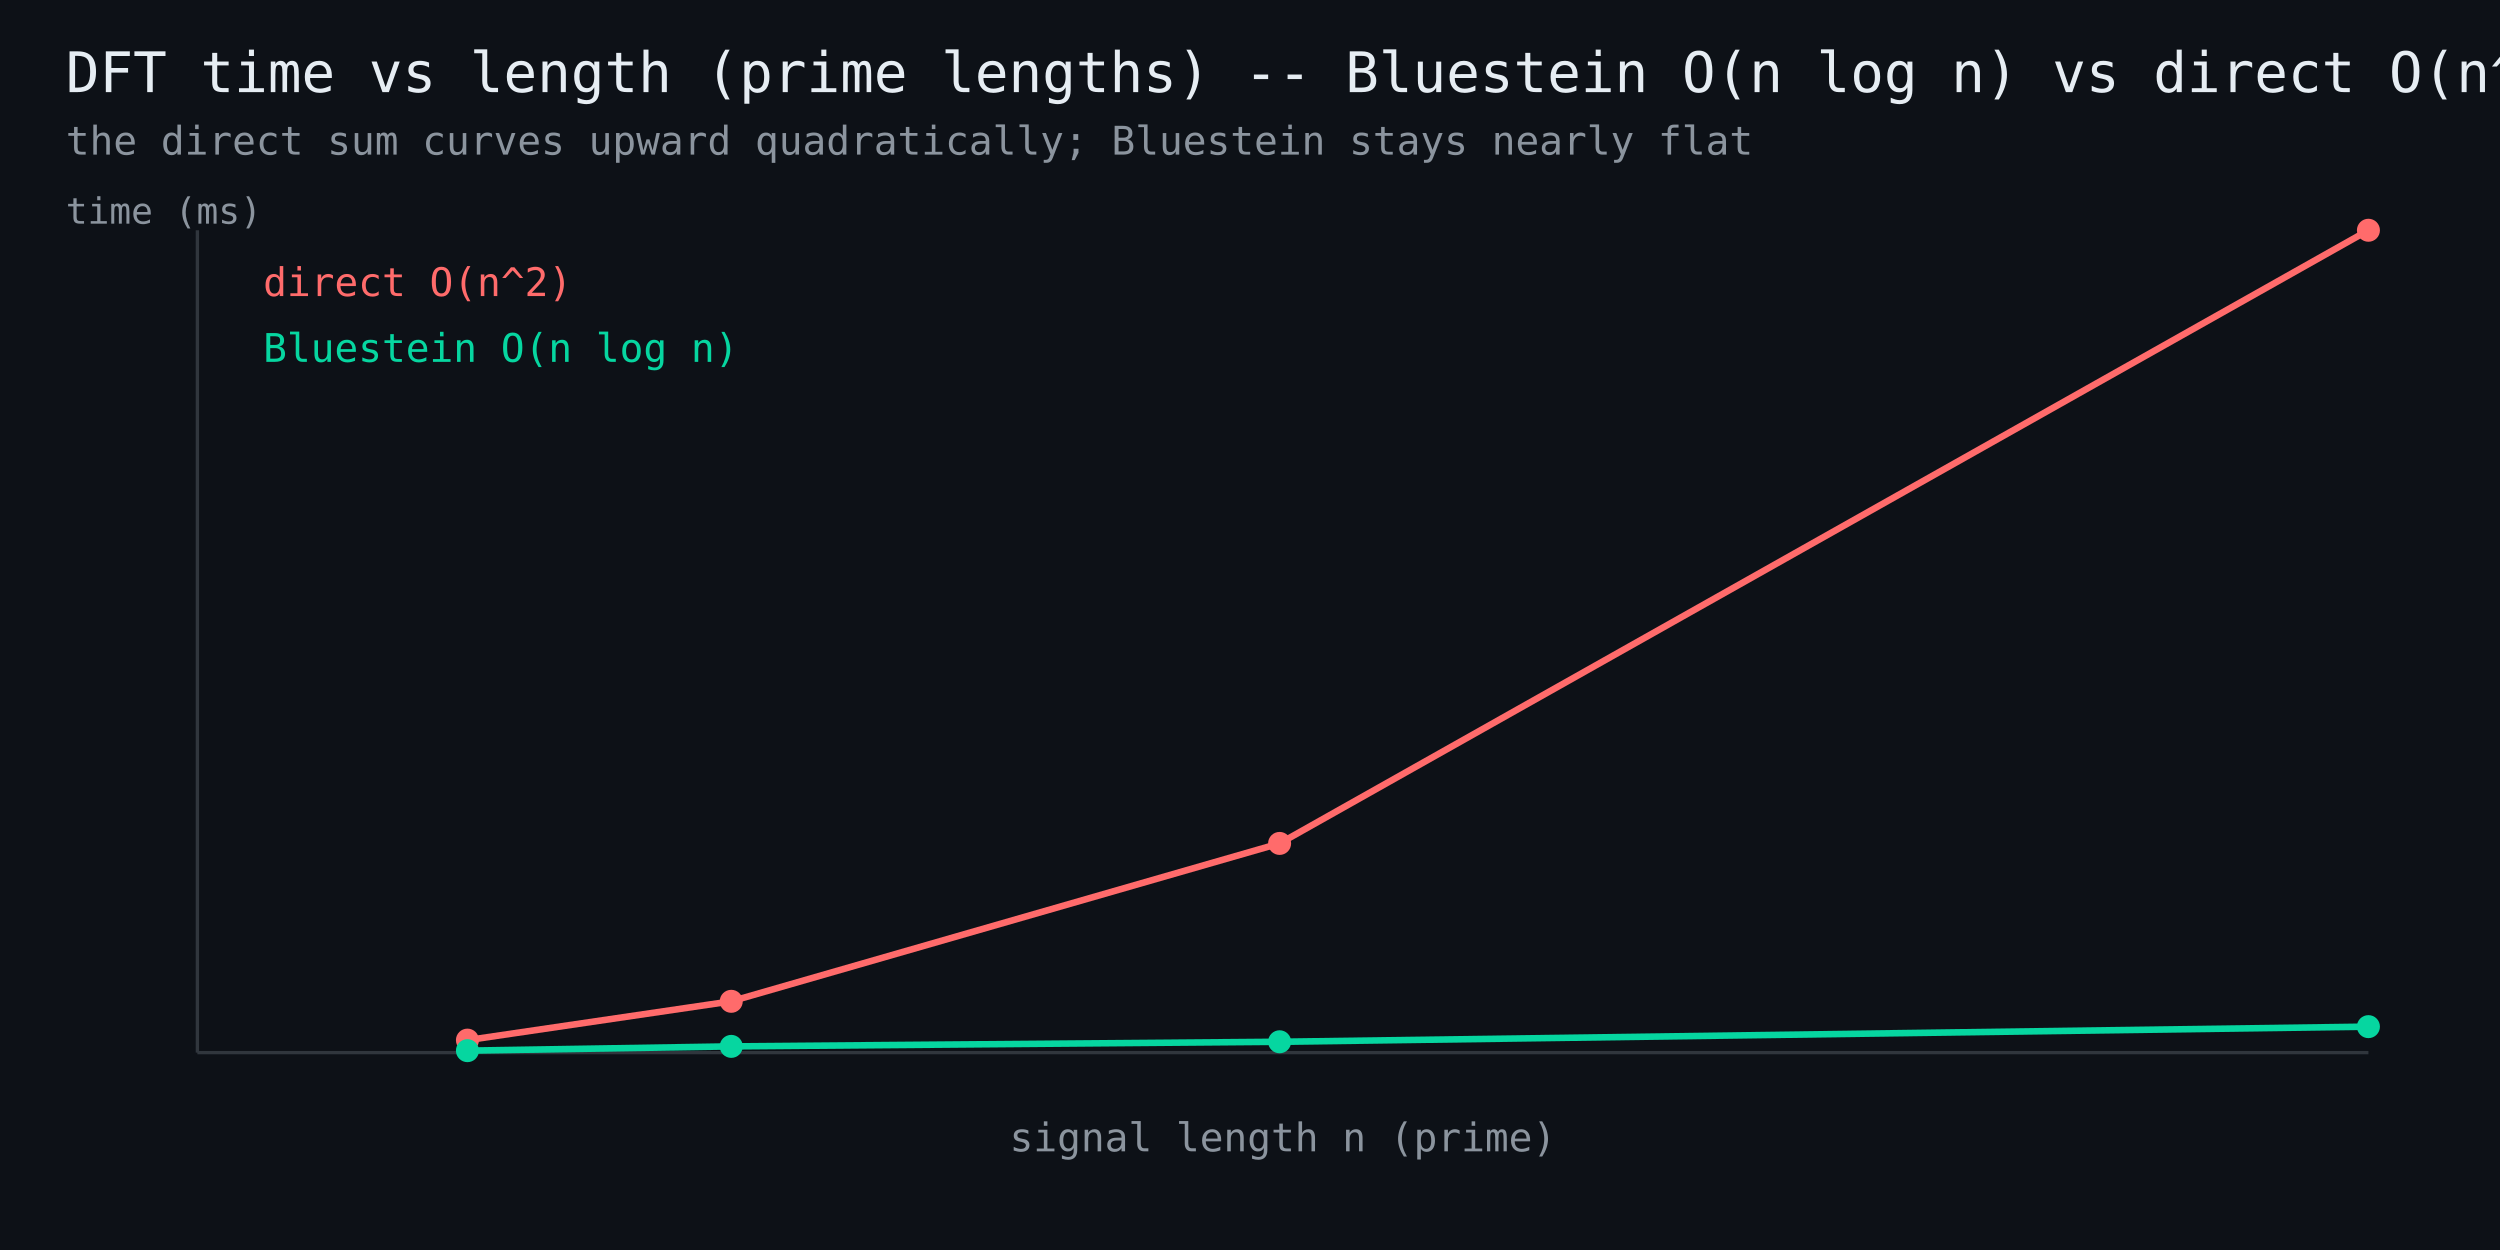
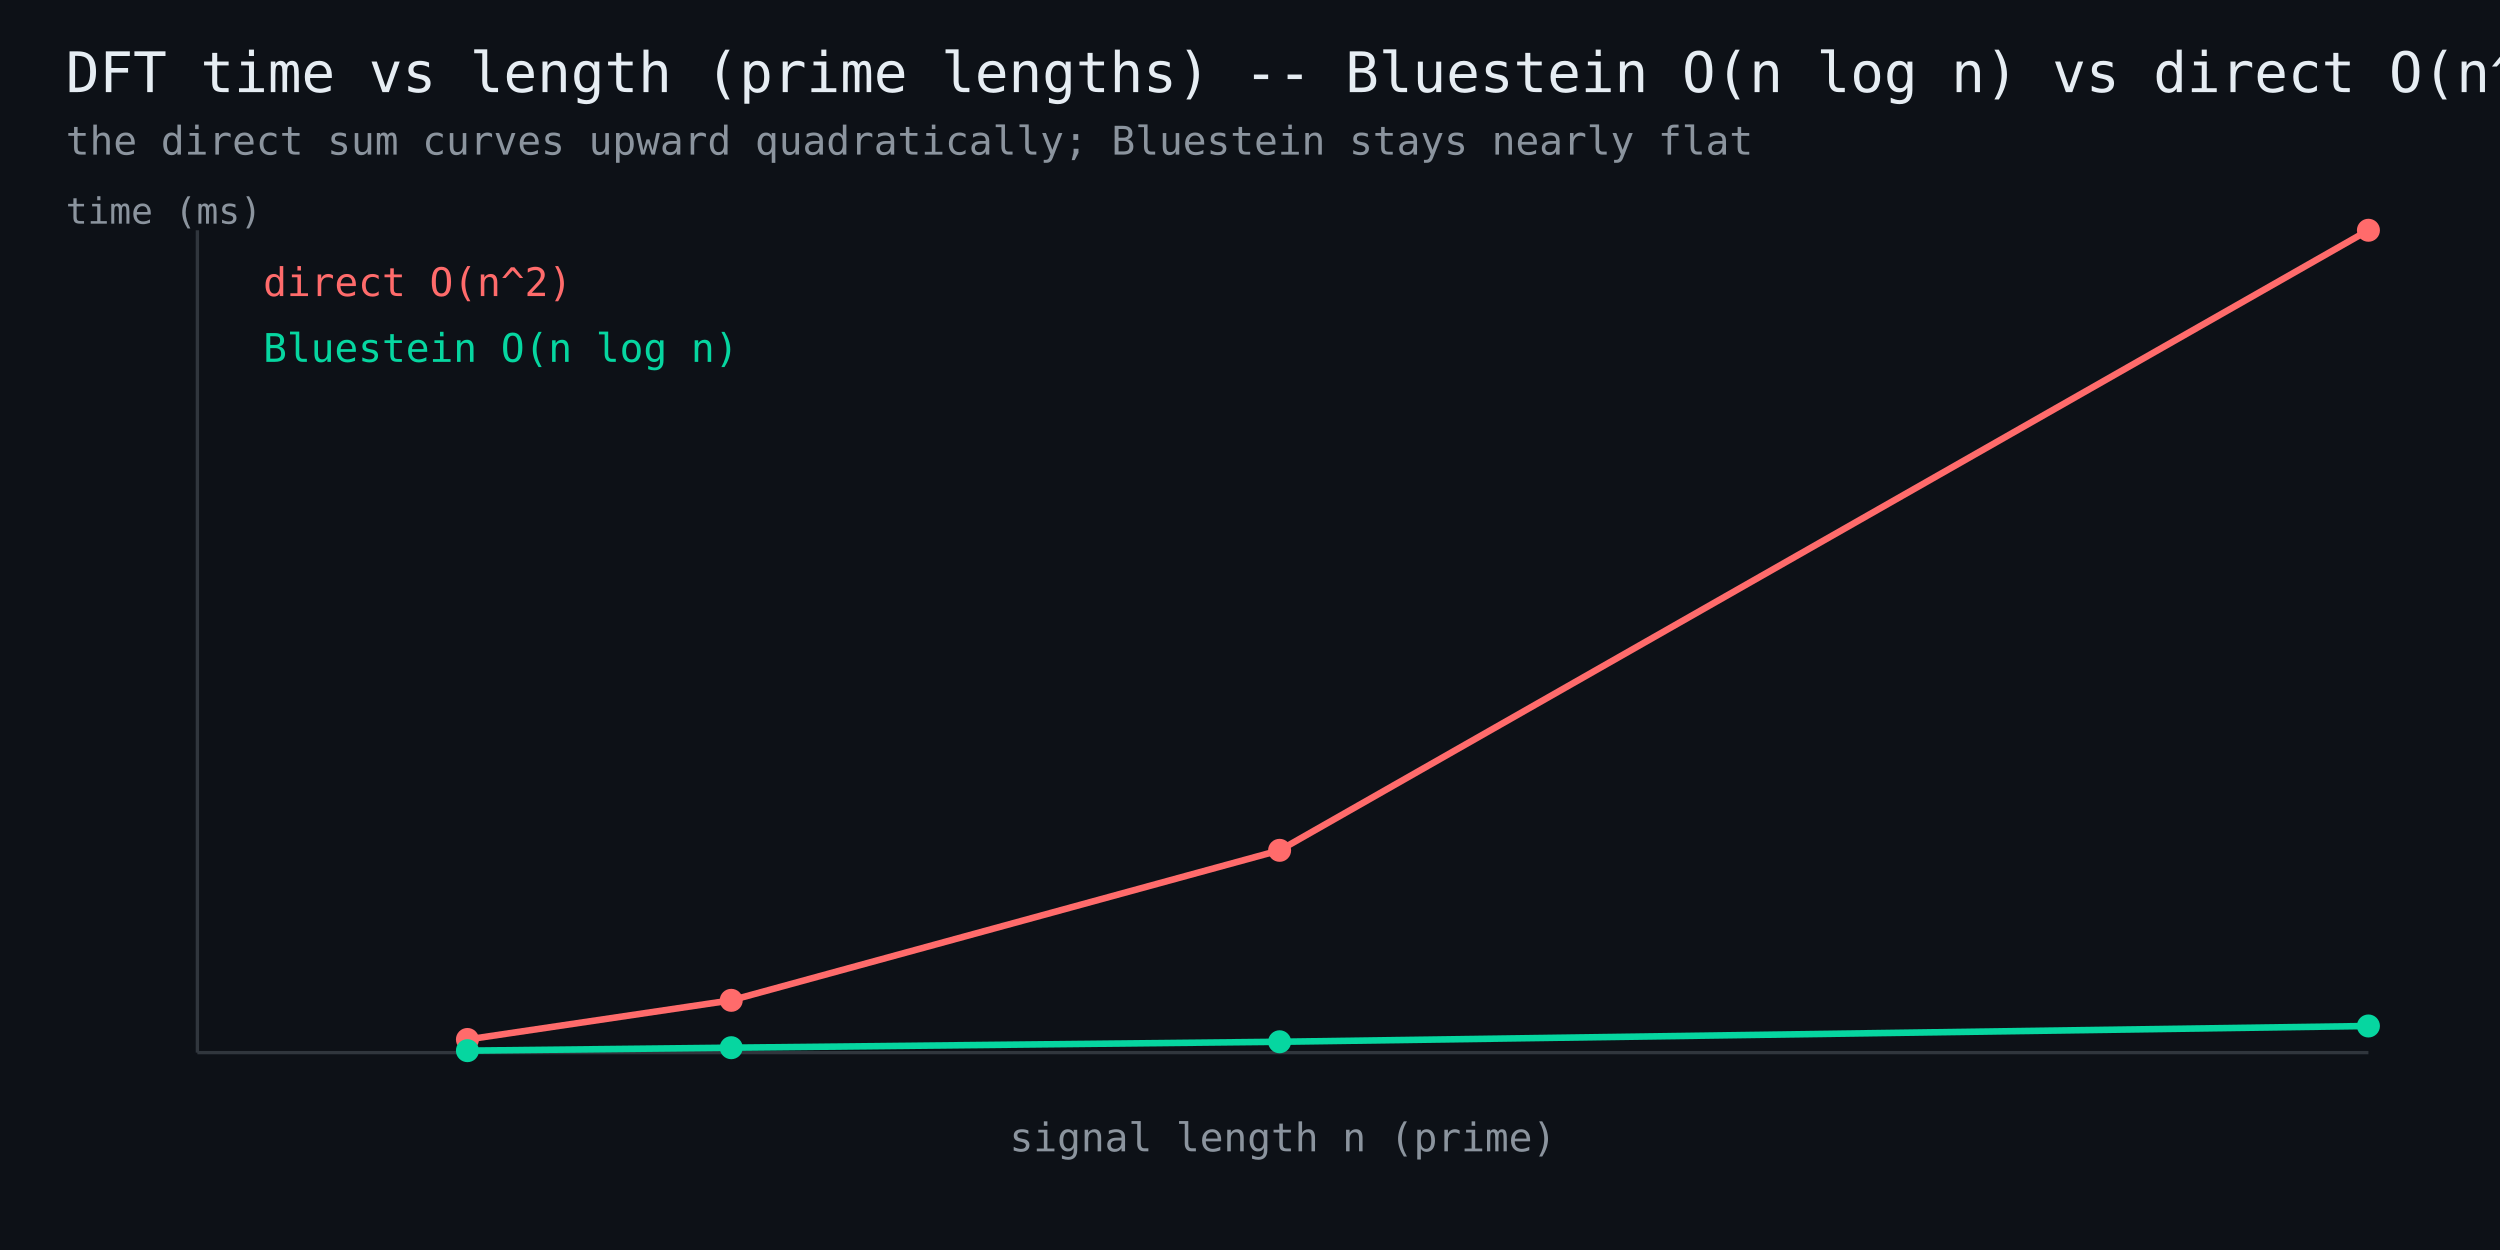
<svg xmlns="http://www.w3.org/2000/svg" width="760" height="380" viewBox="0 0 760 380" font-family="monospace">
  <rect width="760" height="380" fill="#0d1117" />
  <text x="20" y="28" fill="#e6edf3" font-size="17">DFT time vs length (prime lengths) -- Bluestein O(n log n) vs direct O(n^2)</text>
  <text x="20" y="47" fill="#8b949e" font-size="12">the direct sum curves upward quadratically; Bluestein stays nearly flat</text>
  <line x1="60" y1="320" x2="720" y2="320" stroke="#30363d" stroke-width="1" />
  <line x1="60" y1="320" x2="60" y2="70" stroke="#30363d" stroke-width="1" />
-   <polyline points="142.1,316.2 222.3,304.4 389.0,256.4 720.0,70.0" fill="none" stroke="#ff6b6b" stroke-width="2" />
-   <circle cx="142.1" cy="316.2" r="3.5" fill="#ff6b6b" />
-   <circle cx="222.3" cy="304.4" r="3.5" fill="#ff6b6b" />
-   <circle cx="389.0" cy="256.4" r="3.5" fill="#ff6b6b" />
+   <polyline points="142.1,316.0 222.3,304.1 389.0,258.5 720.0,70.0" fill="none" stroke="#ff6b6b" stroke-width="2" />
+   <circle cx="142.1" cy="316.0" r="3.5" fill="#ff6b6b" />
+   <circle cx="222.3" cy="304.1" r="3.5" fill="#ff6b6b" />
+   <circle cx="389.0" cy="258.5" r="3.5" fill="#ff6b6b" />
  <circle cx="720.0" cy="70.0" r="3.5" fill="#ff6b6b" />
  <text x="80" y="90" fill="#ff6b6b" font-size="12">direct O(n^2)</text>
-   <polyline points="142.1,319.4 222.3,318.1 389.0,316.7 720.0,312.1" fill="none" stroke="#06d6a0" stroke-width="2" />
+   <polyline points="142.1,319.4 222.3,318.5 389.0,316.7 720.0,311.9" fill="none" stroke="#06d6a0" stroke-width="2" />
  <circle cx="142.1" cy="319.4" r="3.5" fill="#06d6a0" />
-   <circle cx="222.3" cy="318.1" r="3.5" fill="#06d6a0" />
+   <circle cx="222.3" cy="318.5" r="3.5" fill="#06d6a0" />
  <circle cx="389.0" cy="316.7" r="3.5" fill="#06d6a0" />
-   <circle cx="720.0" cy="312.1" r="3.5" fill="#06d6a0" />
+   <circle cx="720.0" cy="311.9" r="3.5" fill="#06d6a0" />
  <text x="80" y="110" fill="#06d6a0" font-size="12">Bluestein O(n log n)</text>
  <text x="390" y="350" fill="#8b949e" font-size="12" text-anchor="middle">signal length n (prime)</text>
  <text x="20" y="68" fill="#8b949e" font-size="11">time (ms)</text>
</svg>
